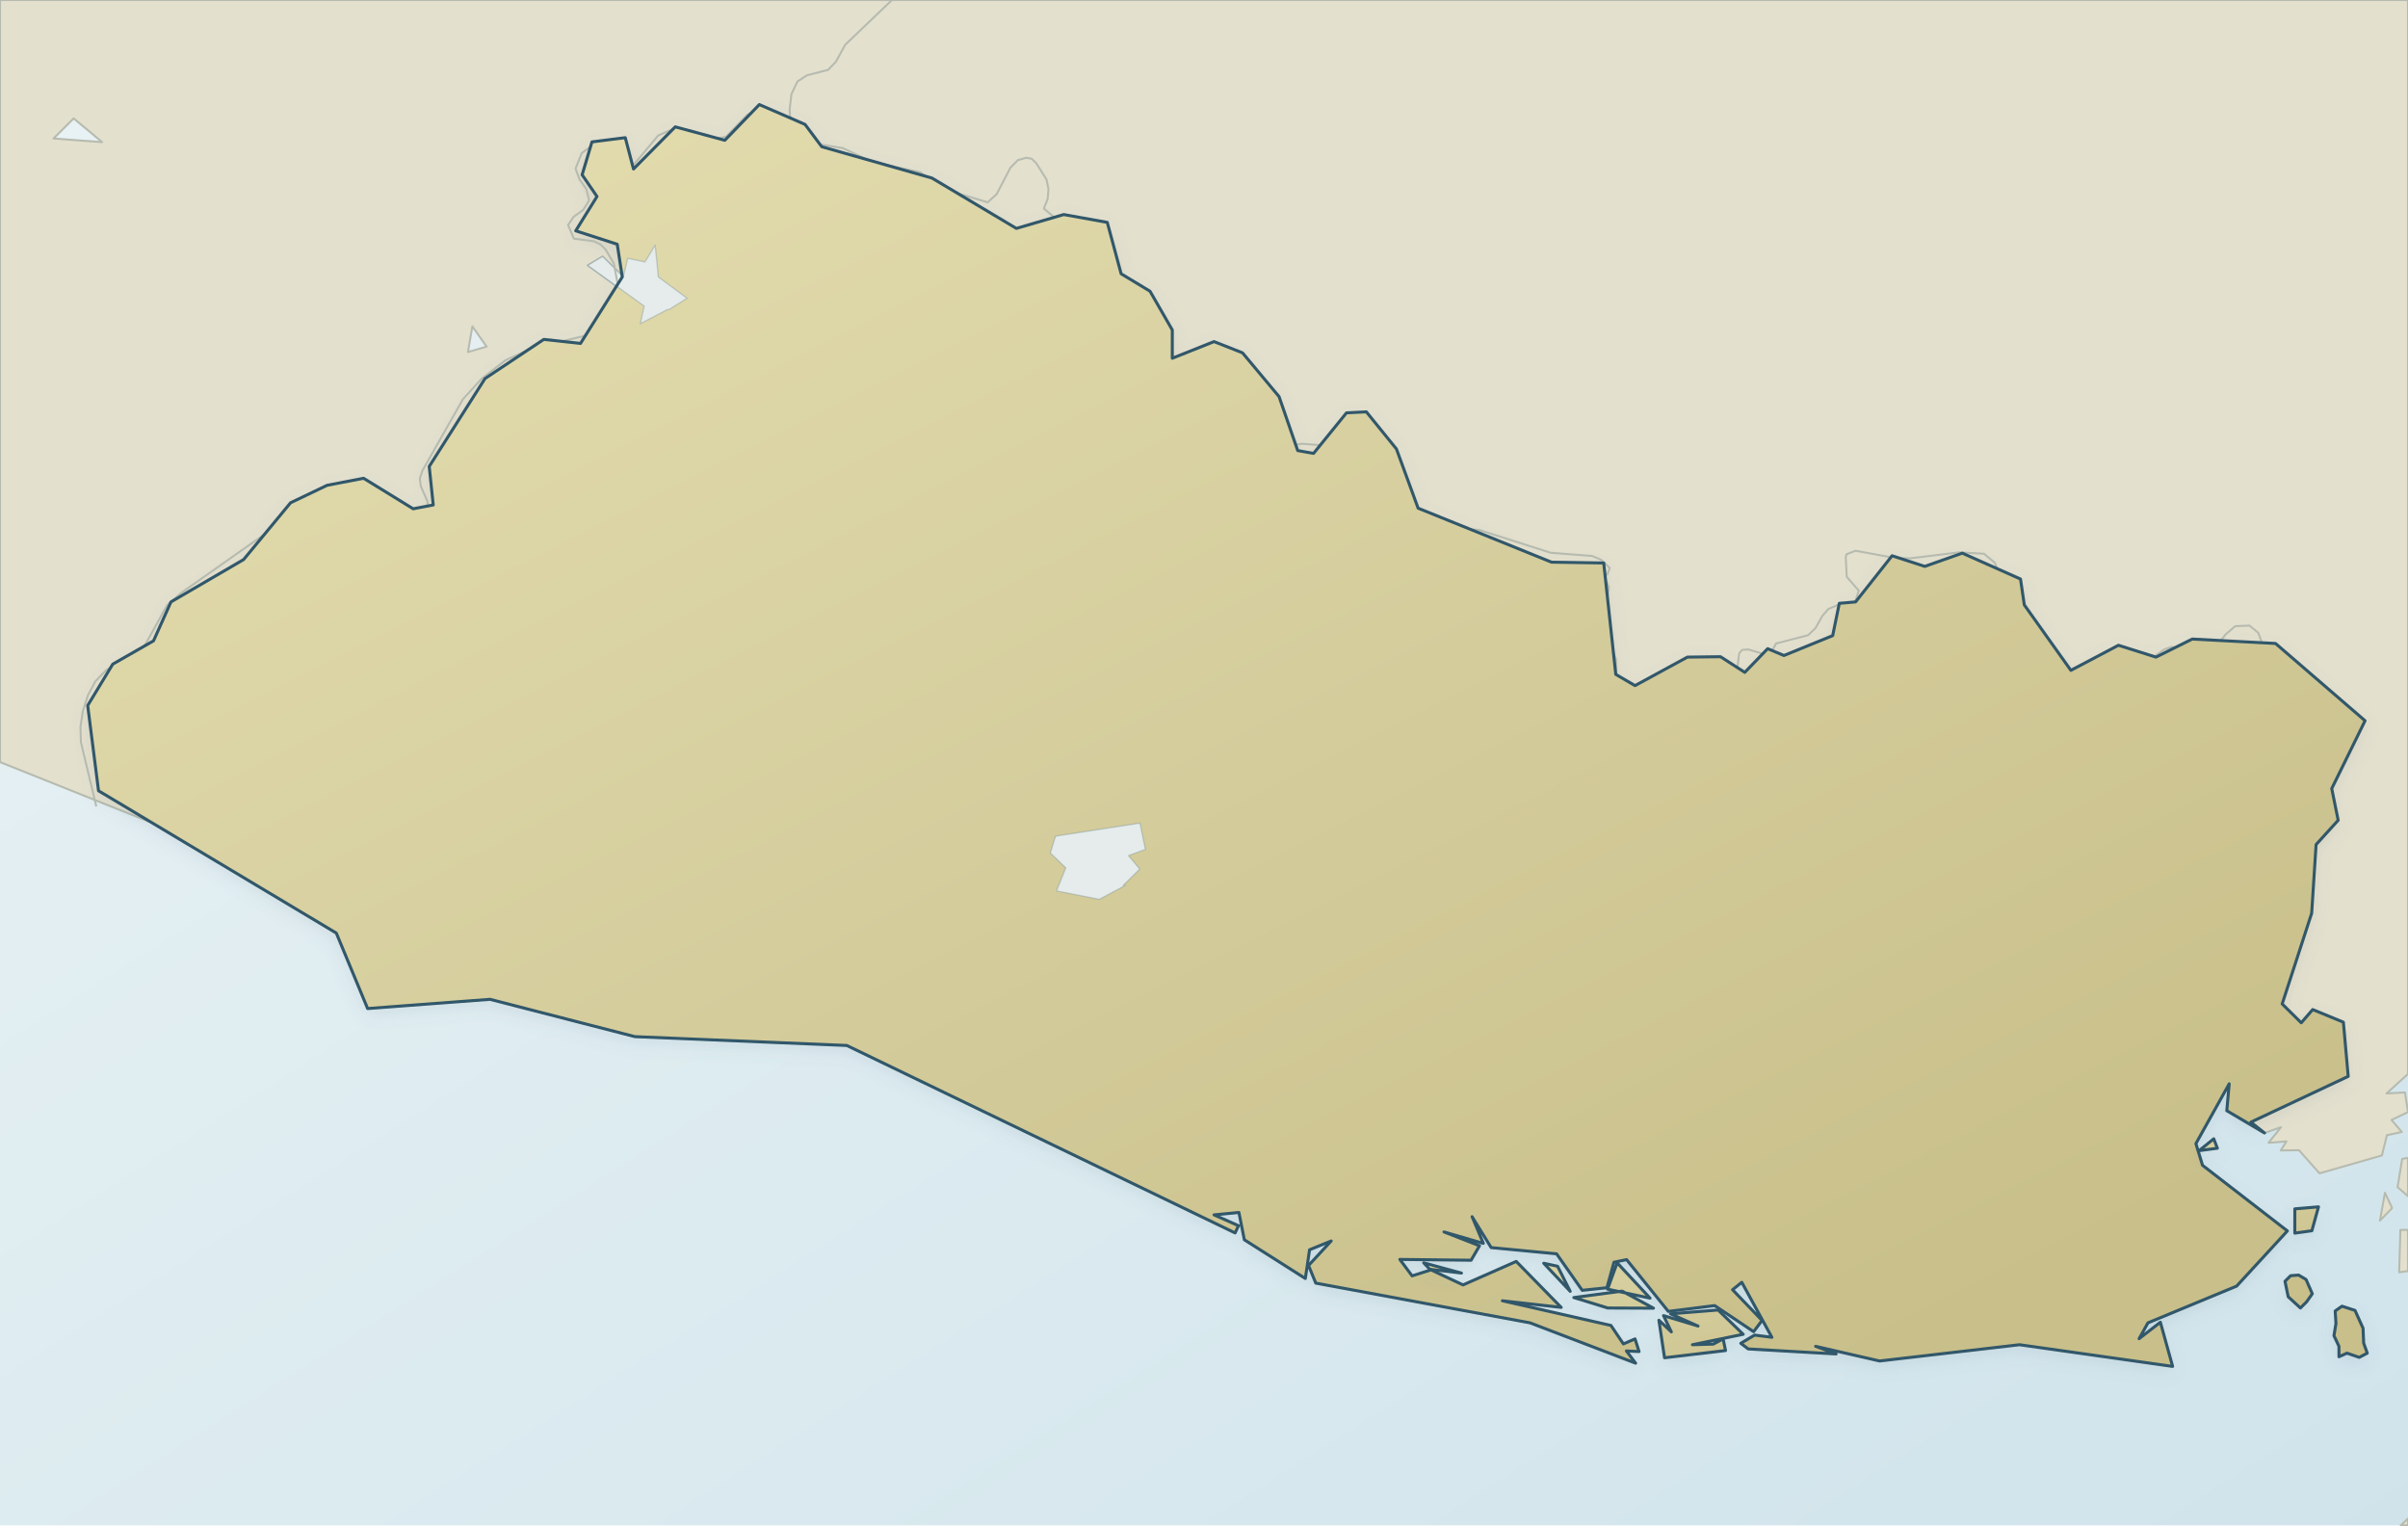
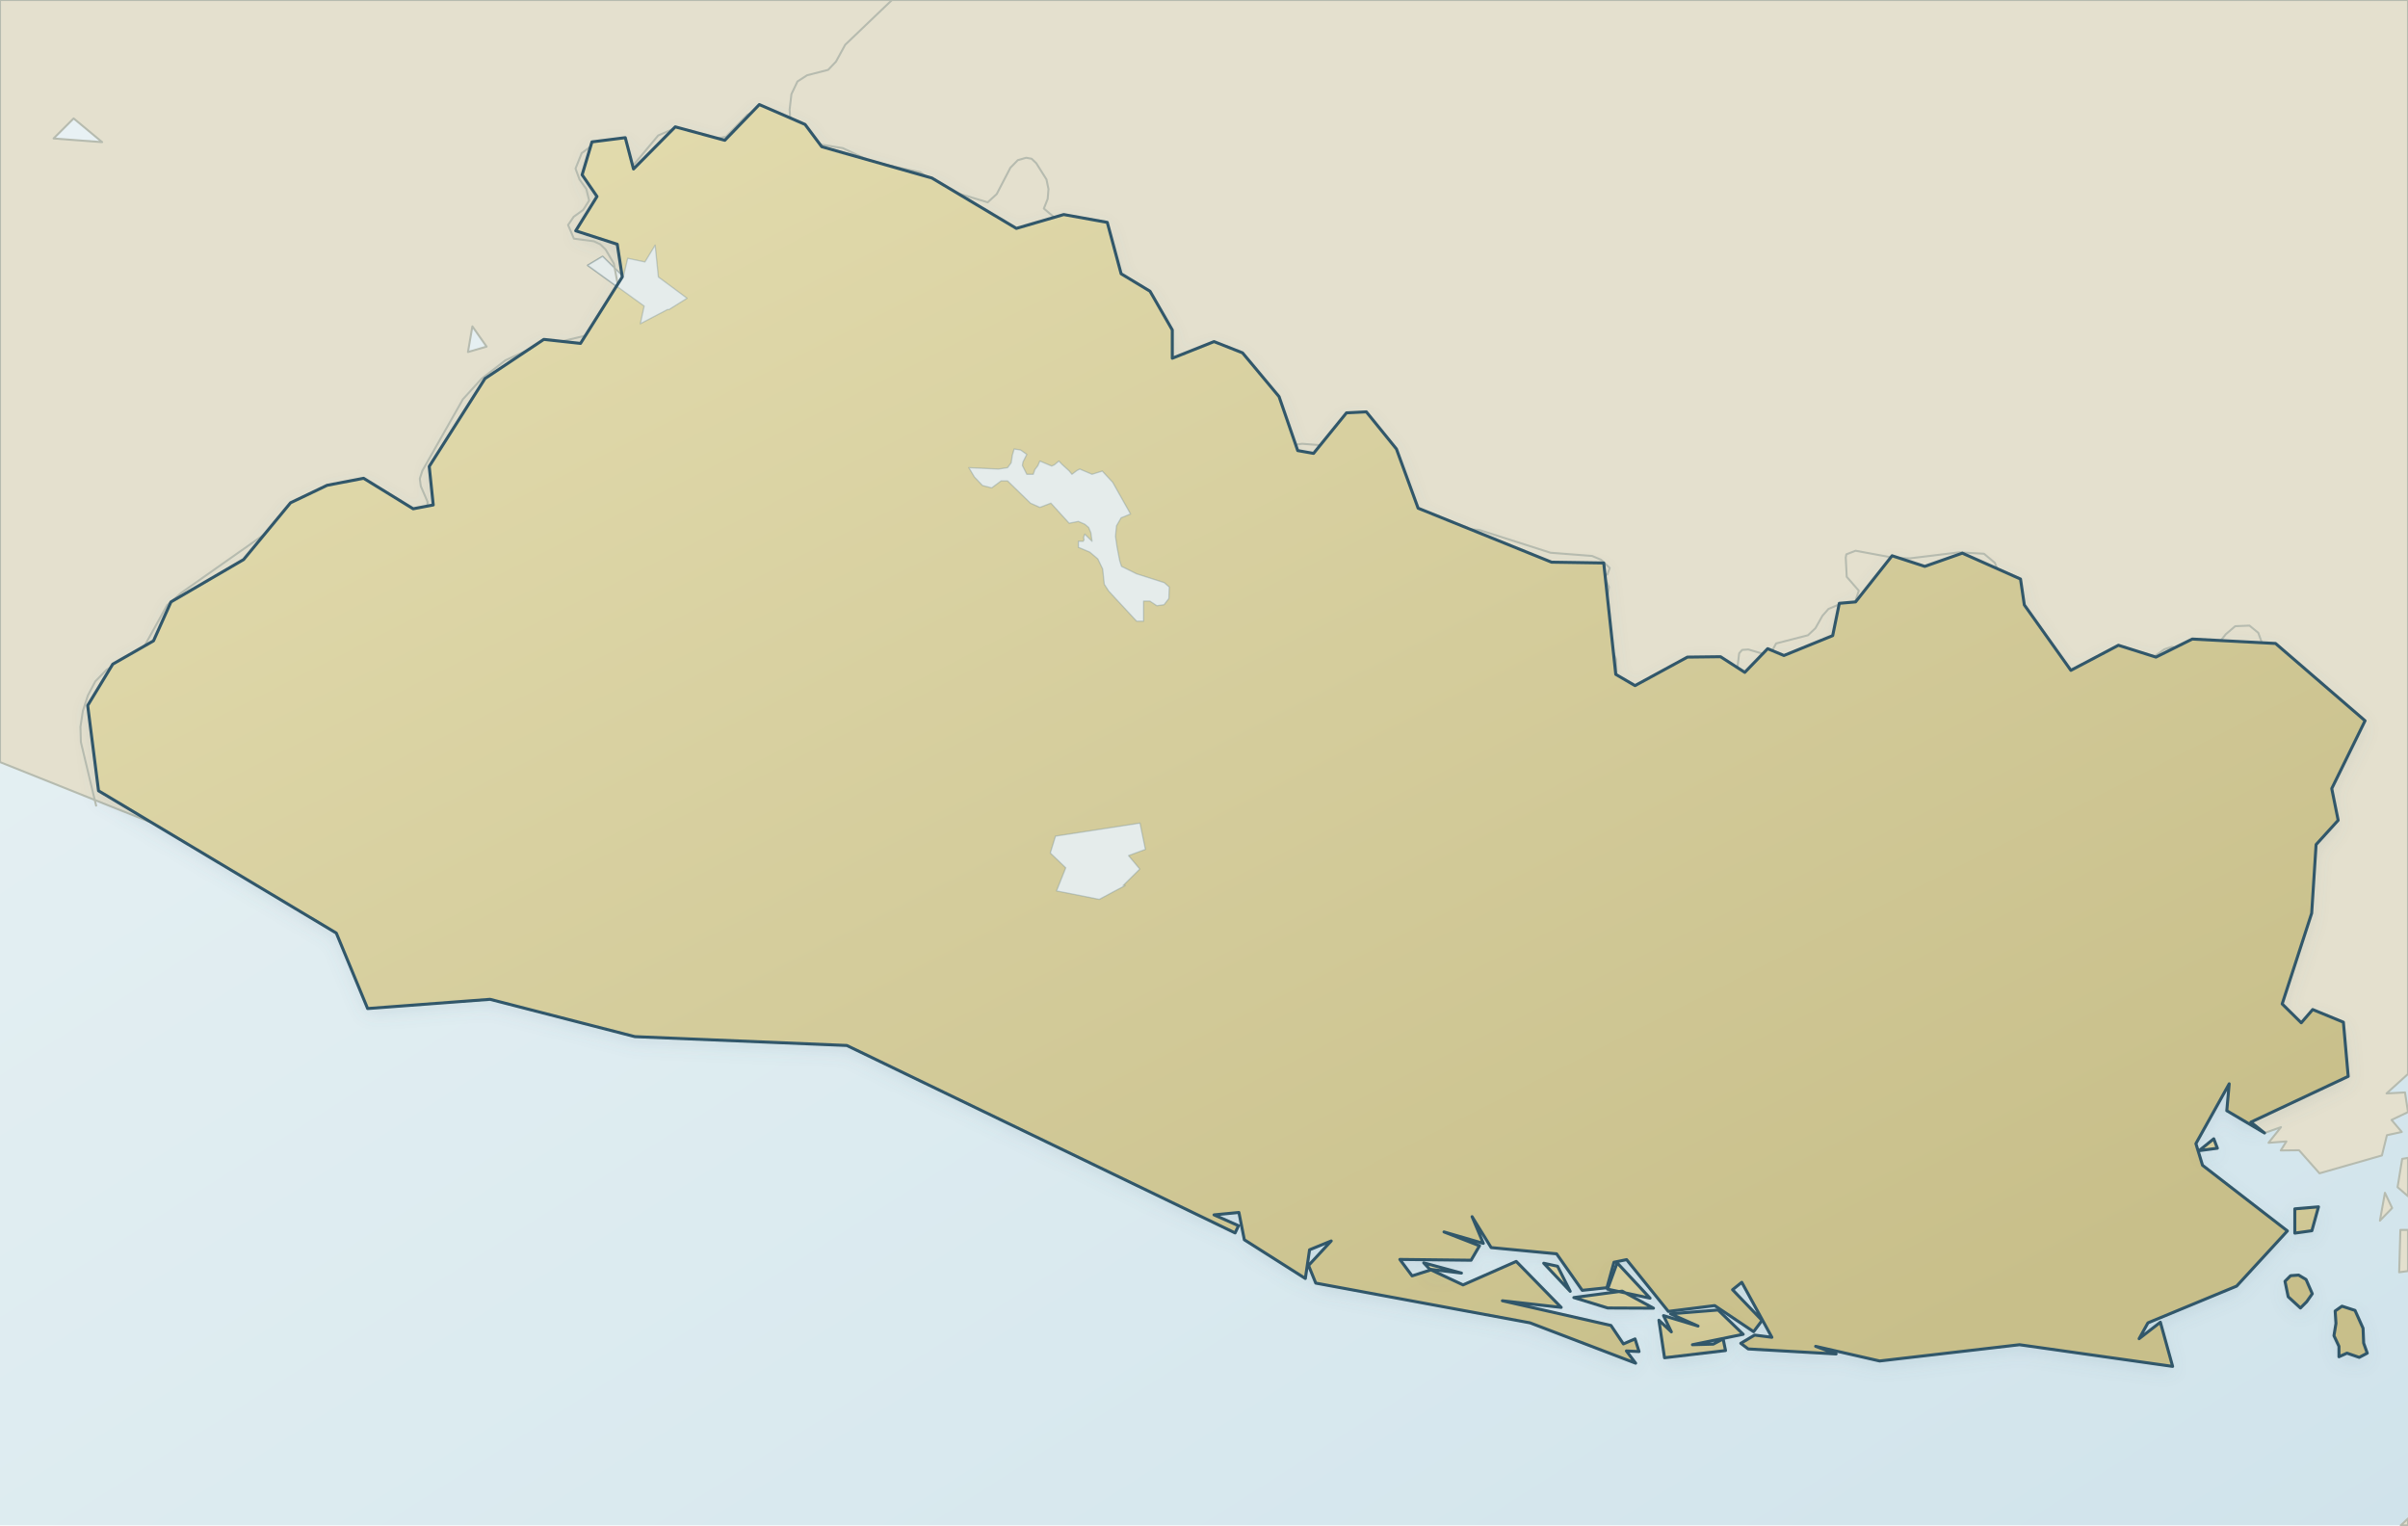
<svg xmlns="http://www.w3.org/2000/svg" viewBox="0 0 1200 760" role="img" aria-label="Map of El Salvador" data-map-style="journey-atlas-map-v3-clean-background" data-map-projection="local-equirectangular-fit-v1">
  <defs>
    <clipPath id="map-borders-target-negative" clipPathUnits="userSpaceOnUse">
      <path clip-rule="evenodd" d="M 0,0 L 1200,0 L 1200,760 L 0,760 Z M 1179.7,674.2 L 1177.9,669.2 L 1177.6,661.8 L 1173.6,652.9 L 1167.1,650.8 L 1163.7,653.2 L 1164.1,659.4 L 1163.1,665.5 L 1165.6,670.8 L 1165.6,676.0 L 1169.6,674.2 L 1175.7,676.3 L 1179.7,674.2 Z M 1152.0,455.0 L 1154.2,420.8 L 1165.2,408.7 L 1162.0,392.9 L 1178.6,359.1 L 1134.0,320.6 L 1092.5,318.4 L 1074.4,327.4 L 1055.7,321.5 L 1032.0,334.0 L 1008.8,301.4 L 1006.9,288.5 L 977.9,275.6 L 959.2,282.2 L 942.9,276.9 L 924.7,299.9 L 916.6,300.6 L 913.3,316.7 L 889.0,326.6 L 880.9,323.2 L 869.5,335.0 L 857.4,327.2 L 840.9,327.4 L 814.8,341.6 L 805.2,336.0 L 799.2,280.5 L 773.2,280.1 L 706.7,253.2 L 695.9,223.7 L 680.9,205.2 L 671.0,205.7 L 654.6,225.9 L 646.7,224.5 L 637.4,197.6 L 619.2,175.8 L 605.0,170.2 L 584.2,178.5 L 584.2,164.4 L 573.1,145.1 L 558.7,136.4 L 551.8,110.8 L 530.1,106.9 L 506.5,113.8 L 464.4,88.7 L 409.5,73.1 L 401.2,62.0 L 378.4,52.1 L 361.2,69.9 L 336.5,63.2 L 315.7,84.2 L 311.6,68.6 L 295.0,70.7 L 290.1,87.1 L 297.5,97.9 L 286.9,115.0 L 307.6,121.7 L 310.1,138.0 L 289.3,171.1 L 271.0,169.1 L 241.7,188.6 L 213.9,232.4 L 215.9,251.6 L 205.9,253.5 L 181.2,238.3 L 163.0,241.8 L 144.8,250.5 L 121.4,278.8 L 85.2,299.9 L 76.5,319.3 L 56.2,330.9 L 43.7,351.5 L 49.1,394.0 L 167.6,464.9 L 183.2,502.5 L 244.2,497.9 L 316.4,516.5 L 422.0,520.9 L 615.5,614.3 L 617.2,610.7 L 605.0,605.3 L 617.4,604.1 L 620.1,617.7 L 650.5,637.0 L 652.6,622.7 L 663.4,618.3 L 652.1,630.5 L 655.7,639.3 L 762.5,659.1 L 815.1,679.2 L 810.5,673.1 L 816.8,673.4 L 814.8,667.1 L 809.0,669.6 L 802.8,660.4 L 748.7,648.1 L 778.0,651.4 L 755.6,628.5 L 729.1,640.2 L 713.1,632.7 L 703.7,635.7 L 697.6,627.5 L 733.1,627.9 L 737.3,620.7 L 719.6,613.8 L 739.2,619.5 L 733.6,606.2 L 743.1,621.6 L 775.7,624.7 L 788.5,642.9 L 800.8,641.6 L 804.3,628.9 L 810.6,627.6 L 831.4,653.4 L 854.5,650.5 L 873.9,663.5 L 878.1,657.9 L 863.4,642.6 L 868.0,638.9 L 883.0,666.3 L 874.4,665.2 L 867.5,669.3 L 871.2,672.1 L 915.0,674.6 L 904.8,670.8 L 936.7,678.1 L 1006.4,670.0 L 1082.7,680.8 L 1076.6,658.8 L 1066.0,667.0 L 1070.4,659.1 L 1114.6,640.8 L 1139.9,613.3 L 1097.6,580.6 L 1094.3,569.8 L 1110.9,540.0 L 1109.7,553.4 L 1128.5,564.5 L 1121.7,559.1 L 1170.2,536.3 L 1167.8,509.3 L 1152.5,503.0 L 1146.8,509.6 L 1137.3,500.2 L 1152.0,455.0 Z M 1152.1,613.2 L 1155.4,601.3 L 1143.6,602.3 L 1143.6,614.4 L 1152.1,613.2 Z M 1146.4,651.7 L 1149.5,648.6 L 1152.3,644.6 L 1149.2,637.5 L 1145.5,635.3 L 1141.5,635.6 L 1138.7,638.4 L 1140.3,646.1 L 1146.4,651.7 Z M 1105.0,572.1 L 1103.2,567.4 L 1095.9,573.3 L 1105.0,572.1 Z M 868.7,664.8 L 856.2,652.7 L 832.5,654.6 L 846.2,660.7 L 829.0,655.5 L 832.9,663.6 L 826.7,657.8 L 829.5,676.5 L 859.9,672.9 L 858.7,667.1 L 853.8,669.7 L 843.4,670.0 L 868.7,664.8 Z M 805.9,629.2 L 801.1,642.3 L 806.8,643.5 L 808.4,643.3 L 810.1,644.2 L 822.3,646.8 L 805.9,629.2 Z M 806.8,643.5 L 784.3,646.5 L 801.2,651.7 L 824.0,651.8 L 810.1,644.2 L 806.8,643.5 Z M 776.2,630.9 L 769.3,629.4 L 782.5,643.4 L 776.2,630.9 Z M 712.5,632.4 L 728.3,634.3 L 709.5,629.2 L 712.5,632.4 Z" />
    </clipPath>
    <linearGradient id="sea" x1="0" y1="0" x2="1" y2="1">
      <stop offset="0" stop-color="#eaf2f4" />
      <stop offset=".55" stop-color="#dcebf0" />
      <stop offset="1" stop-color="#d0e3eb" />
    </linearGradient>
    <linearGradient id="land" x1=".12" y1=".08" x2=".88" y2=".92">
      <stop offset="0" stop-color="#e2dbad" />
      <stop offset=".52" stop-color="#d4cc9b" />
      <stop offset="1" stop-color="#c8bf8a" />
    </linearGradient>
    <filter id="shadow" x="-10%" y="-10%" width="120%" height="120%">
      <feGaussianBlur in="SourceAlpha" stdDeviation="4" result="b" />
      <feOffset in="b" dy="3" result="o" />
      <feColorMatrix in="o" type="matrix" values="0 0 0 0 .12 0 0 0 0 .22 0 0 0 0 .28 0 0 0 .14 0" />
      <feBlend in="SourceGraphic" mode="normal" />
    </filter>
  </defs>
  <rect width="1200" height="760" fill="url(#sea)" />
  <g id="geographic-context">
    <path d="M 1196.9,564.0 L 1189.5,565.6 L 1187.0,575.7 L 1155.9,584.6 L 1145.7,573.1 L 1136.6,573.2 L 1139.4,568.7 L 1130.5,569.4 L 1136.7,561.6 L 1128.5,564.5 L 1109.7,553.4 L 1110.9,540.0 L 1094.3,569.8 L 1097.6,580.6 L 1139.9,613.3 L 1114.6,640.8 L 1070.4,659.1 L 1066.0,667.0 L 1076.6,658.8 L 1082.7,680.8 L 1006.4,670.0 L 936.7,678.1 L 904.8,670.8 L 915.0,674.6 L 871.2,672.1 L 867.5,669.3 L 874.4,665.2 L 883.0,666.3 L 868.0,638.9 L 863.4,642.6 L 878.1,657.9 L 873.9,663.5 L 854.5,650.5 L 831.4,653.4 L 810.6,627.6 L 804.3,628.9 L 800.8,641.6 L 788.5,642.9 L 775.7,624.7 L 743.1,621.6 L 733.6,606.2 L 739.2,619.5 L 719.6,613.8 L 737.3,620.7 L 733.1,627.9 L 697.6,627.5 L 703.7,635.7 L 713.1,632.7 L 729.1,640.2 L 755.6,628.5 L 778.0,651.4 L 748.7,648.1 L 802.8,660.4 L 809.0,669.6 L 814.8,667.1 L 816.8,673.4 L 810.5,673.1 L 815.1,679.2 L 762.5,659.1 L 655.7,639.3 L 652.1,630.5 L 663.4,618.3 L 652.6,622.7 L 650.5,637.0 L 620.1,617.7 L 617.4,604.1 L 605.0,605.3 L 617.2,610.7 L 615.5,614.3 L 422.0,520.9 L 316.4,516.5 L 244.2,497.9 L 183.2,502.5 L 167.6,464.9 L 78.8,411.2 L 0.0,379.7 L 0.0,-0.0 L 1200.0,-0.0 L 1200.0,535.1 L 1189.3,544.8 L 1198.5,544.3 L 1200.0,554.1 L 1191.8,558.0 L 1196.9,564.0 Z M 1007.2,616.3 L 1020.7,611.4 L 1022.0,605.4 L 1008.1,599.5 L 997.1,605.3 L 1007.2,616.3 Z M 547.8,448.1 L 560.7,441.2 L 568.0,433.0 L 562.4,426.3 L 570.8,423.2 L 568.1,410.1 L 526.0,416.6 L 523.4,425.0 L 531.1,432.4 L 526.5,443.9 L 547.8,448.1 Z M 300.5,348.4 L 320.4,333.8 L 316.6,322.0 L 304.3,325.2 L 300.5,348.4 Z M 642.9,294.8 L 676.2,281.1 L 681.2,273.7 L 655.7,254.7 L 652.5,260.5 L 667.3,267.6 L 668.6,275.6 L 635.3,290.9 L 642.9,294.8 Z M 233.2,175.4 L 242.5,172.7 L 235.4,162.6 L 233.2,175.4 Z M 319.1,161.3 L 342.4,148.6 L 328.1,138.0 L 326.5,122.1 L 321.4,130.5 L 312.8,128.7 L 310.6,138.0 L 300.3,127.8 L 292.9,132.2 L 321.0,152.5 L 319.1,161.3 Z M 337.5,125.2 L 349.3,121.6 L 350.3,117.3 L 335.9,117.0 L 337.5,125.2 Z M 26.7,69.0 L 50.6,70.8 L 50.9,70.8 L 36.7,59.0 L 26.7,69.0 Z M 1196.4,760.0 L 1200.0,756.6 L 1200.0,760.0 L 1196.4,760.0 Z M 1196.2,612.8 L 1200.0,612.8 L 1200.0,633.3 L 1195.6,633.9 L 1196.2,612.8 Z M 1192.1,601.9 L 1186.0,608.2 L 1188.5,594.3 L 1192.1,601.9 Z M 1197.1,577.4 L 1200.0,576.9 L 1200.0,596.0 L 1194.8,591.5 L 1197.1,577.4 Z" fill="#e4e0ce" fill-rule="evenodd" stroke="#b6bbaf" stroke-width="1" stroke-linejoin="round" />
  </g>
  <path d="M 1121.7,559.1 L 1170.2,536.3 L 1167.8,509.3 L 1152.5,503.0 L 1146.8,509.6 L 1137.3,500.2 L 1152.0,455.0 L 1154.2,420.8 L 1165.2,408.7 L 1162.0,392.9 L 1178.6,359.1 L 1134.0,320.6 L 1092.5,318.4 L 1074.4,327.4 L 1055.7,321.5 L 1032.0,334.0 L 1008.8,301.4 L 1006.9,288.5 L 977.9,275.6 L 959.2,282.2 L 942.9,276.9 L 924.7,299.9 L 916.6,300.6 L 913.3,316.7 L 889.0,326.6 L 880.9,323.2 L 869.5,335.0 L 857.4,327.2 L 840.9,327.4 L 814.8,341.6 L 805.2,336.0 L 799.2,280.5 L 773.2,280.1 L 706.7,253.2 L 695.9,223.7 L 680.9,205.2 L 671.0,205.7 L 654.6,225.9 L 646.7,224.5 L 637.4,197.6 L 619.2,175.8 L 605.0,170.2 L 584.2,178.5 L 584.2,164.4 L 573.1,145.1 L 558.7,136.4 L 551.8,110.8 L 530.1,106.9 L 506.5,113.8 L 464.4,88.7 L 409.5,73.1 L 401.2,62.0 L 378.4,52.1 L 361.2,69.9 L 336.5,63.2 L 315.7,84.2 L 311.6,68.6 L 295.0,70.7 L 290.1,87.1 L 297.5,97.9 L 286.9,115.0 L 307.6,121.7 L 310.1,138.0 L 289.3,171.1 L 271.0,169.1 L 241.7,188.6 L 213.9,232.4 L 215.9,251.6 L 205.9,253.5 L 181.2,238.3 L 163.0,241.8 L 144.8,250.5 L 121.4,278.8 L 85.2,299.9 L 76.5,319.3 L 56.2,330.9 L 43.7,351.5 L 49.1,394.0 L 167.6,464.9 L 183.2,502.5 L 244.2,497.9 L 316.4,516.5 L 422.0,520.9 L 615.5,614.3 L 617.2,610.7 L 605.0,605.3 L 617.4,604.1 L 620.1,617.7 L 650.5,637.0 L 652.6,622.7 L 663.4,618.3 L 652.1,630.5 L 655.7,639.3 L 762.5,659.1 L 815.1,679.2 L 810.5,673.1 L 816.8,673.4 L 814.8,667.1 L 809.0,669.6 L 802.8,660.4 L 748.7,648.1 L 778.0,651.4 L 755.6,628.5 L 729.1,640.2 L 713.1,632.7 L 703.7,635.7 L 697.6,627.5 L 733.1,627.9 L 737.3,620.7 L 719.6,613.8 L 739.2,619.5 L 733.6,606.2 L 743.1,621.6 L 775.7,624.7 L 788.5,642.9 L 800.8,641.6 L 804.3,628.9 L 810.6,627.6 L 831.4,653.4 L 854.5,650.5 L 873.9,663.5 L 878.1,657.9 L 863.4,642.6 L 868.0,638.9 L 883.0,666.3 L 874.4,665.2 L 867.5,669.3 L 871.2,672.1 L 915.0,674.6 L 904.8,670.8 L 936.7,678.1 L 1006.4,670.0 L 1082.7,680.8 L 1076.6,658.8 L 1066.0,667.0 L 1070.4,659.1 L 1114.6,640.8 L 1139.9,613.3 L 1097.6,580.6 L 1094.3,569.8 L 1110.9,540.0 L 1109.7,553.4 L 1128.5,564.5 L 1121.7,559.1 Z M 1164.1,659.4 L 1163.7,653.2 L 1167.1,650.8 L 1173.6,652.9 L 1177.6,661.8 L 1177.9,669.2 L 1179.7,674.2 L 1175.7,676.3 L 1169.6,674.2 L 1165.6,676.0 L 1165.6,670.8 L 1163.1,665.5 L 1164.1,659.4 Z M 1145.5,635.3 L 1149.2,637.5 L 1152.3,644.6 L 1149.5,648.6 L 1146.4,651.7 L 1140.3,646.1 L 1138.7,638.4 L 1141.5,635.6 L 1145.5,635.3 Z" fill="url(#land)" fill-rule="evenodd" stroke="none" stroke-width="1.5" stroke-linejoin="round" stroke-linecap="round" filter="url(#shadow)" />
  <path d="M 826.7,657.8 L 832.9,663.6 L 829.0,655.5 L 846.2,660.7 L 832.5,654.6 L 856.2,652.7 L 868.7,664.8 L 843.4,670.0 L 853.8,669.7 L 858.7,667.1 L 859.9,672.9 L 829.5,676.5 L 826.7,657.8 Z M 801.2,651.7 L 784.3,646.5 L 808.4,643.3 L 824.0,651.8 L 801.2,651.7 Z M 822.3,646.8 L 801.1,642.3 L 805.9,629.2 L 822.3,646.8 Z M 782.5,643.4 L 769.3,629.4 L 776.2,630.9 L 782.5,643.4 Z M 709.5,629.2 L 728.3,634.3 L 712.5,632.4 L 709.5,629.2 Z M 1105.0,572.1 L 1095.9,573.3 L 1103.2,567.4 L 1105.0,572.1 Z M 1155.4,601.3 L 1152.1,613.2 L 1143.6,614.4 L 1143.6,602.3 L 1155.4,601.3 Z" fill="url(#land)" fill-rule="evenodd" stroke="none" stroke-width="1.5" stroke-linejoin="round" stroke-linecap="round" filter="url(#shadow)" />
+   <g id="inland-water-ne" data-source="Natural Earth 1:10m lakes: Embalse Cerrón Grande" fill="#e5eceb" stroke="#6f8a92" stroke-opacity=".35" stroke-width=".65" fill-rule="evenodd" stroke-linejoin="round" stroke-linecap="round">
+     <path d="M 558.9,282.2 L 558.0,279.4 L 556.7,272.7 L 555.9,267.2 L 556.4,262.0 L 558.7,258.0 L 563.4,256.1 L 554.5,240.3 L 549.3,234.7 L 544.2,236.3 L 538.1,233.7 L 536.7,234.4 L 534.2,236.3 L 532.8,234.6 L 529.3,231.4 L 527.7,229.7 L 525.4,231.6 L 524.1,232.2 L 518.2,229.7 L 517.2,232.0 L 515.7,234.0 L 514.9,236.3 L 511.7,236.3 L 509.5,231.9 L 509.8,230.2 L 511.7,226.4 L 508.6,224.2 L 505.4,223.7 L 504.5,226.7 L 503.9,230.6 L 502.1,233.0 L 497.6,233.7 L 482.8,233.0 L 485.6,237.7 L 489.6,241.9 L 494.2,243.1 L 498.9,239.6 L 502.1,239.6 L 513.5,250.7 L 518.2,252.8 L 523.7,250.7 L 532.8,260.7 L 537.4,259.8 L 540.6,261.2 L 542.5,262.8 L 543.6,265.4 L 544.2,269.7 L 540.6,266.1 L 540.0,267.7 L 540.2,269.0 L 539.8,269.7 L 537.4,269.7 L 537.4,272.7 L 543.1,275.1 L 547.1,278.5 L 549.5,283.5 L 550.3,291.1 L 552.5,294.5 L 566.4,309.5 L 569.9,309.5 L 569.9,299.5 L 573.0,299.5 L 576.5,301.8 L 580.1,301.3 L 582.5,298.2 L 582.7,292.5 L 580.2,290.3 L 566.4,285.9 L 558.9,282.2 Z" />
+   </g>
  <g id="inland-water-auto" fill="#e5eceb" stroke="#6f8a92" stroke-opacity=".35" stroke-width=".65" fill-rule="evenodd" stroke-linejoin="round" stroke-linecap="round">
    <path data-map-auto-lake="1" d="M 559.7,441.2 L 568.0,433.0 L 562.4,426.3 L 570.8,423.2 L 568.1,410.1 L 526.0,416.6 L 523.4,425.0 L 531.1,432.4 L 526.5,443.9 L 547.8,448.1 L 560.7,441.2 L 559.7,441.2 Z" />
  </g>
  <g id="inland-water-auto-2" fill="#e5eceb" stroke="#6f8a92" stroke-opacity=".35" stroke-width=".65" fill-rule="evenodd" stroke-linejoin="round" stroke-linecap="round">
    <path data-map-auto-lake="1" d="M 321.0,152.5 L 319.1,161.3 L 332.7,154.2 L 333.3,154.3 L 342.4,148.6 L 328.1,138.0 L 326.5,122.1 L 321.4,130.5 L 312.8,128.7 L 310.6,138.0 L 300.3,127.8 L 292.9,132.2 L 321.0,152.5 Z" />
  </g>
  <g clip-path="url(#map-borders-target-negative)">
    <g id="context-national-borders" fill="none" stroke="#b6bbaf" stroke-width="1" stroke-linejoin="round" stroke-linecap="round" aria-hidden="true">
      <path d="M47.9,401.4 40.3,369.7 40.1,362.1 41.3,354.2 43.8,346.5 47.5,339.5 53.1,333.7 66.1,326.8 71.8,322.2 83.3,301.5 90.3,295.4 135.5,263.6 145.5,253.6 150.5,250.3 171.4,242.4 178.3,241.9 186.8,244.1 199.1,253.6 206,256.4 212.9,252.7 213.1,250.1 209.7,242.2 209.2,238.5 210.5,234.5 230.7,198.9 240.1,188.6 251.9,179.5 264.3,173.8 314.9,161.7 317.9,158.7 317.8,151.1 316.3,149.1 310.3,146.2 308.3,144.1 305.9,131.3 301.8,124.3 299.1,121.7 295.9,120.2 286,118.9 283.1,112.1 285.9,108 290.6,104.6 293.6,99.9 292.2,94.2 288.8,89.4 286.8,84 289.9,76.3 296.5,71.4 303.4,71.9 308.6,77.1 310,86.1 316.3,81.5 328,67.5 336.3,63.9 343.8,64.9 354.4,69.6 361.8,68.1 372.5,57.1 377.3,55.2 377.9,64.6 380.9,59.7 394.5,69.7 M394.5,69.7 420,73.8 434.6,80.7 458.6,85.8 470.5,94.3 492.2,100.8 M511.4,78.6 514.1,79.1 516.4,81.3 521.5,89.4 522.5,94.2 522.1,99.1 520.2,103.9 525.6,108.5 541.7,110.4 549.2,114.2 552.2,120.2 554.1,135 556.2,139.3 568.1,148.4 572.5,153.7 576.7,160.8 580.7,178.3 584.9,181.3 M492.2,100.8 496.7,96.7 503.5,83.6 507.2,79.8 511.4,78.6 M601.6,174.1 608.9,174.3 620.6,181.7 630.4,194.2 637.5,208.7 640.6,222.3 M584.9,181.3 589.4,180.2 601.6,174.1 M684.1,217 687.4,222.6 687,230.8 684.2,238.7 683.9,245.6 691.3,250.4 703.6,252.6 709.3,258.7 710.4,262.8 710.1,266.1 M669.5,222.7 679.9,217.5 684.1,217 M648.9,221.1 669.5,222.7 M640.6,222.3 648.9,221.1 M725,263.2 737,264 772.7,275.4 793.4,277 797.9,278.9 802.2,283 801,286.3 M710.1,266.1 725,263.2 M924.7,274.4 944.2,278 951.7,278.2 M921,301.7 924.1,301 926.3,294.3 920.3,287.4 919.8,277.8 920.1,276.2 924.7,274.4 M976.3,275.2 988.7,275.9 994.1,280.4 1001,298.4 1024.2,323.7 1028.1,335.7 M951.7,278.2 976.3,275.2 M801,286.3 798.9,286 M798.9,286 801.8,292.5 798.9,311.1 805.3,328.5 805.6,336.2 801.5,343.1 M916.9,301 921,301.7 M881.8,326.7 885.1,320.6 901,316.5 904.7,313 908.2,306.8 911.2,303.4 916.9,301 M1121,311.7 1125.4,315.3 1130,328 1133.8,333.7 1145.7,339.4 1166.5,357.3 1174.8,360.6 1170.5,367.7 1161,389.6 1158.7,397.6 1161.7,405.6 1159.4,410.8 1154.7,415.3 1150.6,421.2 1148.9,429.8 1149.3,447.8 1148.2,456.6 1136.9,483.9 1134.1,497.3 1139.1,508.4 1143.9,510.2 M1096.2,324.5 1100.7,324.2 1105.3,320.9 1109.2,316 1113.9,312 1121,311.7 M1082.3,322.3 1096.2,324.5 M1070.4,329.3 1078.6,323.5 1082.3,322.3 M1056.6,323.1 1060.3,323.8 1067.2,328.4 1070.4,329.3 M1028.1,335.7 1049.5,325 1056.6,323.1 M871.3,323.6 881.8,326.7 M865.8,332.8 866.7,325.5 868.2,323.8 871.3,323.6 M850.4,329.2 854.9,329.5 862.4,332.5 865.8,332.8 M801.5,343.1 814,342.5 822.8,337.1 831.4,333.5 850.4,329.2 M1153.9,506.8 1160.7,509.5 1164.4,513.7 1166.8,519.6 1167.6,526 1166.5,532.2 1158.4,541.5 1121.3,558.5 M1143.9,510.2 1153.9,506.8 M444.5,0 421.2,22.3 416.6,30.7 412.7,34.8 402.2,37.5 397.4,40.6 394.4,46.9 393.5,54.6 394.5,69.7" />
    </g>
  </g>
  <path d="M 826.7,657.8 L 832.9,663.6 L 829.0,655.5 L 846.2,660.7 L 832.5,654.6 L 856.2,652.7 L 868.7,664.8 L 843.4,670.0 L 853.8,669.7 L 858.7,667.1 L 859.9,672.9 L 829.5,676.5 L 826.7,657.8 Z M 801.2,651.7 L 784.3,646.5 L 808.4,643.3 L 824.0,651.8 L 801.2,651.7 Z M 822.3,646.8 L 801.1,642.3 L 805.9,629.2 L 822.3,646.8 Z M 782.5,643.4 L 769.3,629.4 L 776.2,630.9 L 782.5,643.4 Z M 709.5,629.2 L 728.3,634.3 L 712.5,632.4 L 709.5,629.2 Z M 1105.0,572.1 L 1095.9,573.3 L 1103.2,567.4 L 1105.0,572.1 Z M 1155.4,601.3 L 1152.1,613.2 L 1143.6,614.4 L 1143.6,602.3 L 1155.4,601.3 Z" fill="none" stroke="#31576a" stroke-width="1.5" stroke-linejoin="round" stroke-linecap="round" />
  <path d="M 1121.7,559.1 L 1170.2,536.3 L 1167.8,509.3 L 1152.5,503.0 L 1146.8,509.6 L 1137.3,500.2 L 1152.0,455.0 L 1154.2,420.8 L 1165.2,408.7 L 1162.0,392.9 L 1178.6,359.1 L 1134.0,320.6 L 1092.5,318.4 L 1074.4,327.4 L 1055.7,321.5 L 1032.0,334.0 L 1008.8,301.4 L 1006.9,288.5 L 977.9,275.6 L 959.2,282.2 L 942.9,276.9 L 924.7,299.9 L 916.6,300.6 L 913.3,316.7 L 889.0,326.6 L 880.9,323.2 L 869.5,335.0 L 857.4,327.2 L 840.9,327.4 L 814.8,341.6 L 805.2,336.0 L 799.2,280.5 L 773.2,280.1 L 706.7,253.2 L 695.9,223.7 L 680.9,205.2 L 671.0,205.7 L 654.6,225.9 L 646.7,224.5 L 637.4,197.6 L 619.2,175.8 L 605.0,170.2 L 584.2,178.5 L 584.2,164.4 L 573.1,145.1 L 558.7,136.4 L 551.8,110.8 L 530.1,106.9 L 506.5,113.8 L 464.4,88.7 L 409.5,73.1 L 401.2,62.0 L 378.4,52.1 L 361.2,69.9 L 336.5,63.2 L 315.7,84.2 L 311.6,68.6 L 295.0,70.7 L 290.1,87.1 L 297.5,97.9 L 286.9,115.0 L 307.6,121.7 L 310.1,138.0 L 289.3,171.1 L 271.0,169.1 L 241.7,188.6 L 213.9,232.4 L 215.9,251.6 L 205.9,253.5 L 181.2,238.3 L 163.0,241.8 L 144.8,250.5 L 121.4,278.8 L 85.2,299.9 L 76.5,319.3 L 56.2,330.9 L 43.7,351.5 L 49.1,394.0 L 167.6,464.9 L 183.2,502.5 L 244.2,497.9 L 316.4,516.5 L 422.0,520.9 L 615.5,614.3 L 617.2,610.7 L 605.0,605.3 L 617.4,604.1 L 620.1,617.7 L 650.5,637.0 L 652.6,622.7 L 663.4,618.3 L 652.1,630.5 L 655.7,639.3 L 762.5,659.1 L 815.1,679.2 L 810.5,673.1 L 816.8,673.4 L 814.8,667.1 L 809.0,669.6 L 802.8,660.4 L 748.7,648.1 L 778.0,651.4 L 755.6,628.5 L 729.1,640.2 L 713.1,632.7 L 703.7,635.7 L 697.6,627.5 L 733.1,627.9 L 737.3,620.7 L 719.6,613.8 L 739.2,619.5 L 733.6,606.2 L 743.1,621.6 L 775.7,624.7 L 788.5,642.9 L 800.8,641.6 L 804.3,628.9 L 810.6,627.6 L 831.4,653.4 L 854.5,650.5 L 873.9,663.5 L 878.1,657.9 L 863.4,642.6 L 868.0,638.9 L 883.0,666.3 L 874.4,665.2 L 867.5,669.3 L 871.2,672.1 L 915.0,674.6 L 904.8,670.8 L 936.7,678.1 L 1006.4,670.0 L 1082.7,680.8 L 1076.6,658.8 L 1066.0,667.0 L 1070.4,659.1 L 1114.6,640.8 L 1139.9,613.3 L 1097.6,580.6 L 1094.3,569.8 L 1110.9,540.0 L 1109.7,553.4 L 1128.5,564.5 L 1121.7,559.1 Z M 1164.1,659.4 L 1163.7,653.2 L 1167.1,650.8 L 1173.6,652.9 L 1177.6,661.8 L 1177.9,669.2 L 1179.7,674.2 L 1175.7,676.3 L 1169.6,674.2 L 1165.6,676.0 L 1165.6,670.8 L 1163.1,665.5 L 1164.1,659.4 Z M 1145.5,635.3 L 1149.2,637.5 L 1152.3,644.6 L 1149.5,648.6 L 1146.4,651.7 L 1140.3,646.1 L 1138.7,638.4 L 1141.5,635.6 L 1145.5,635.3 Z" fill="none" stroke="#31576a" stroke-width="1.5" stroke-linejoin="round" stroke-linecap="round" />
</svg>
